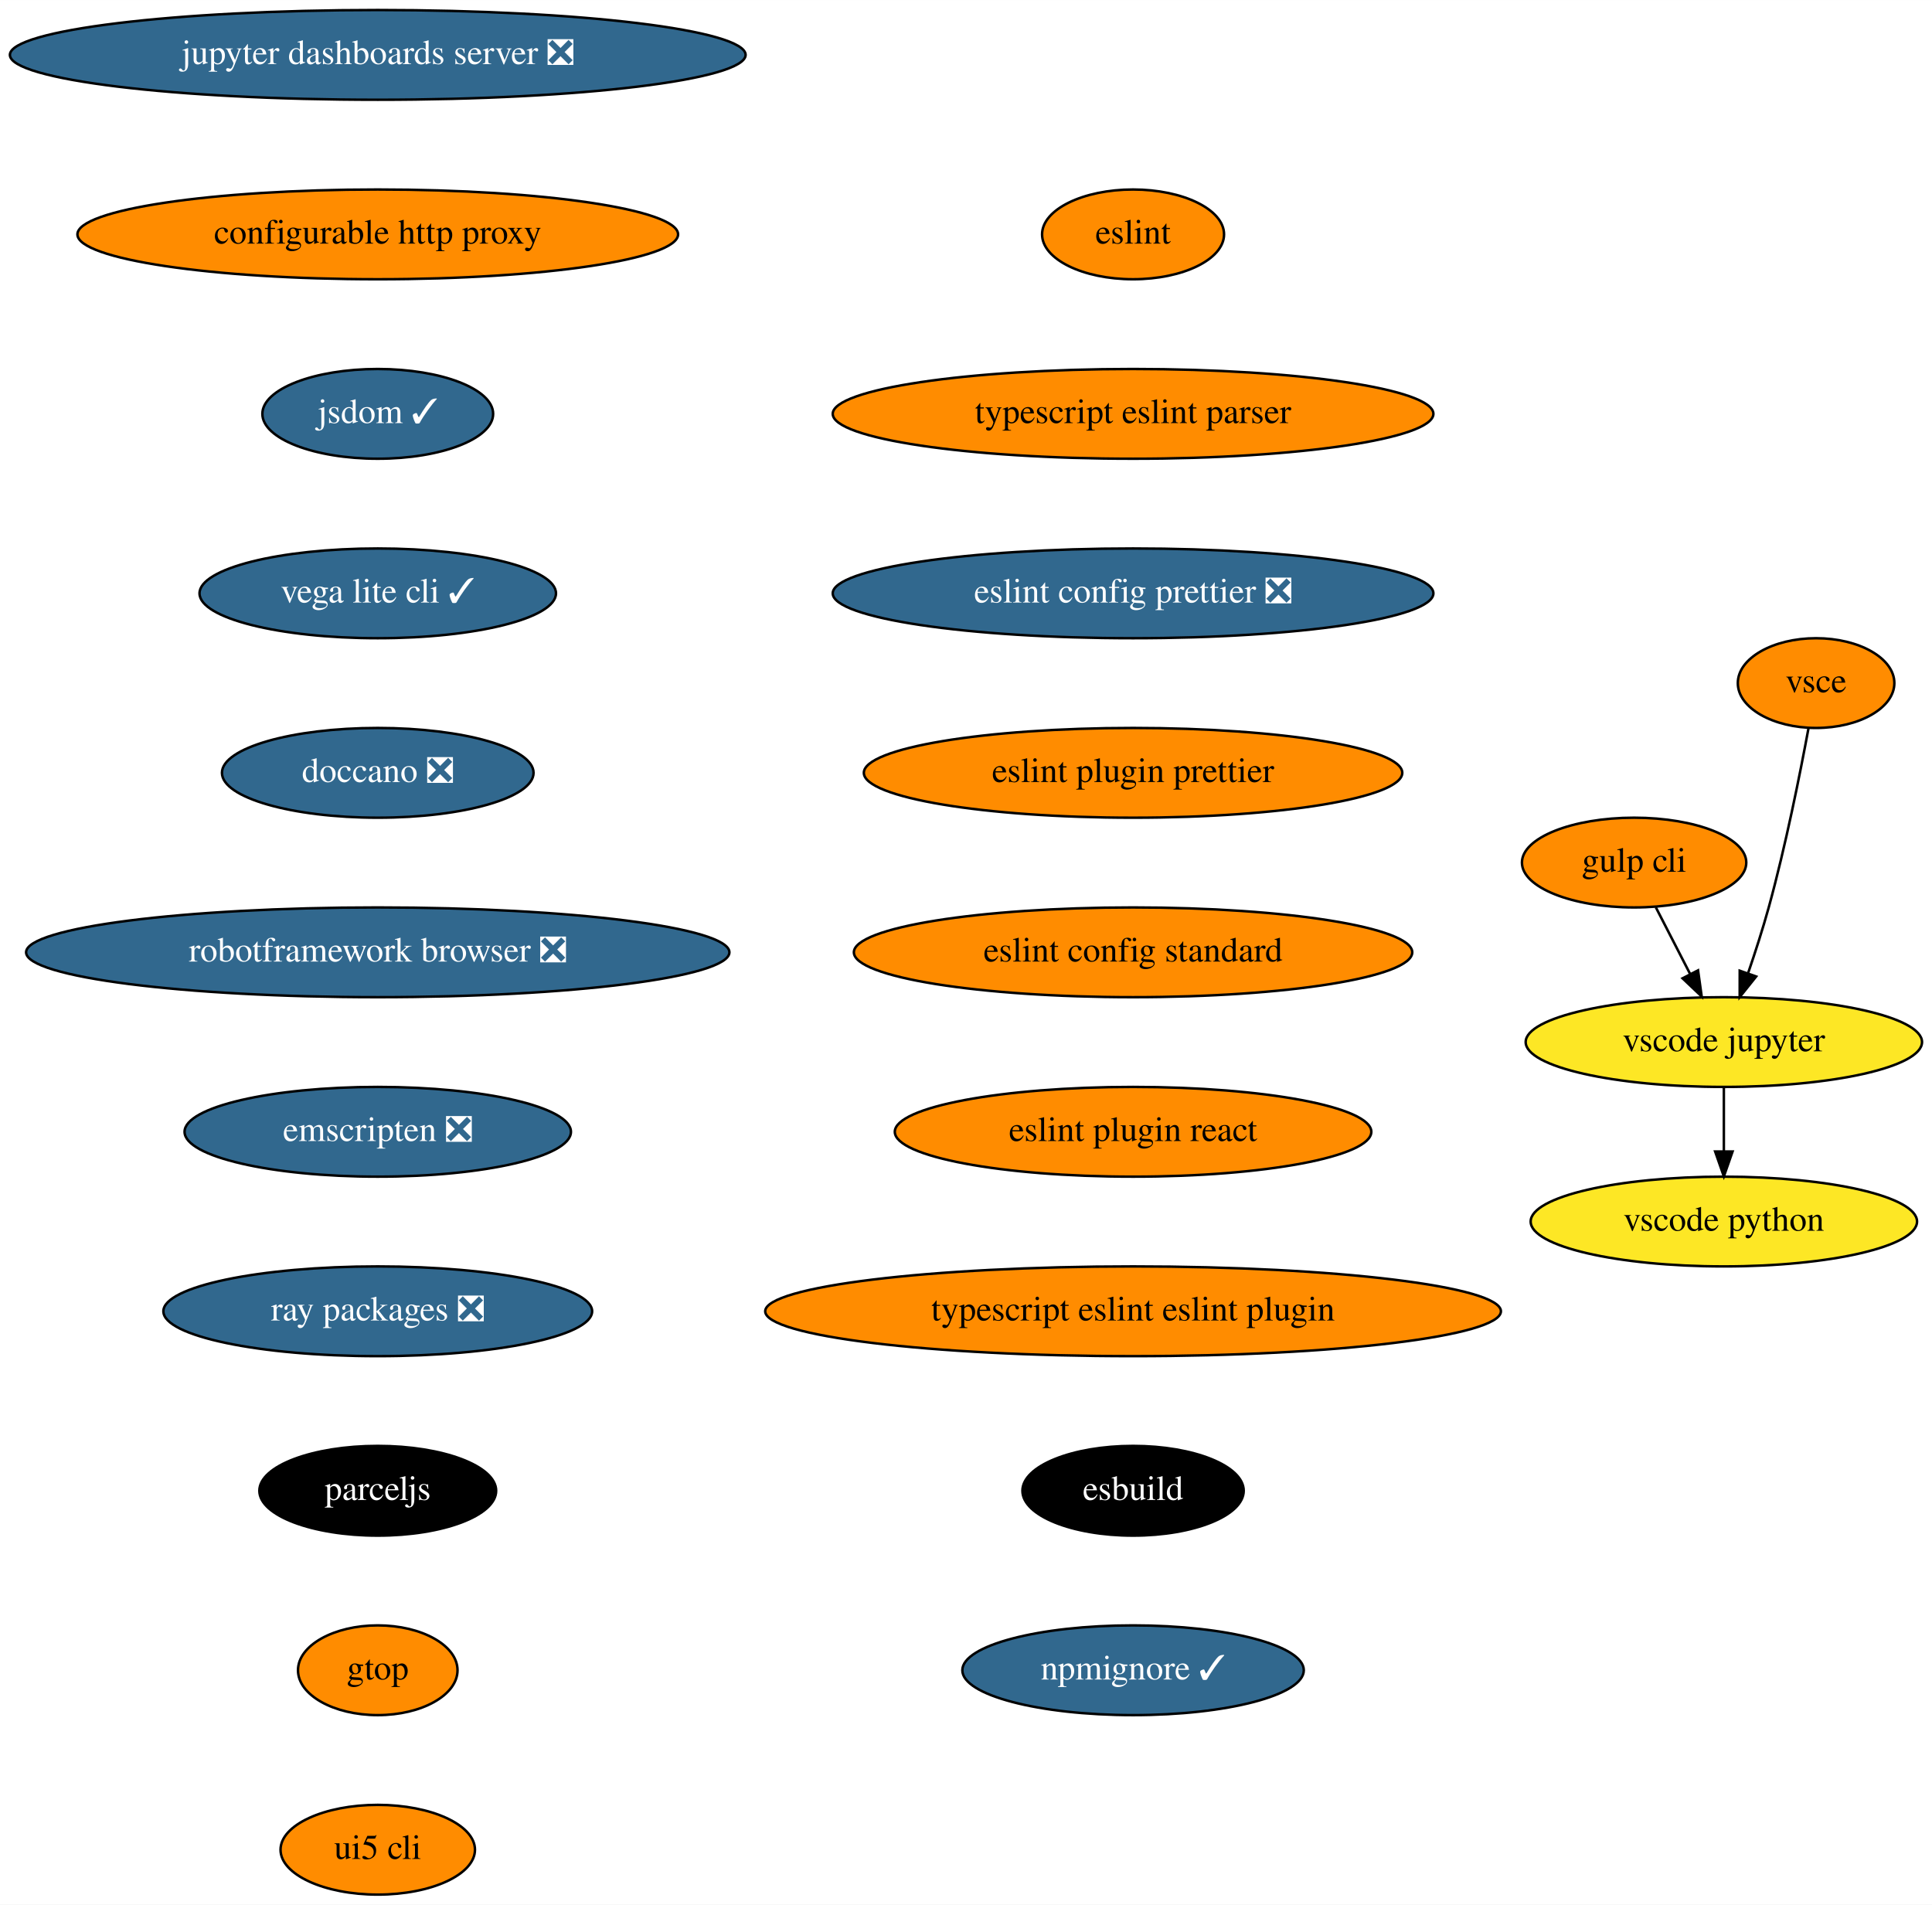
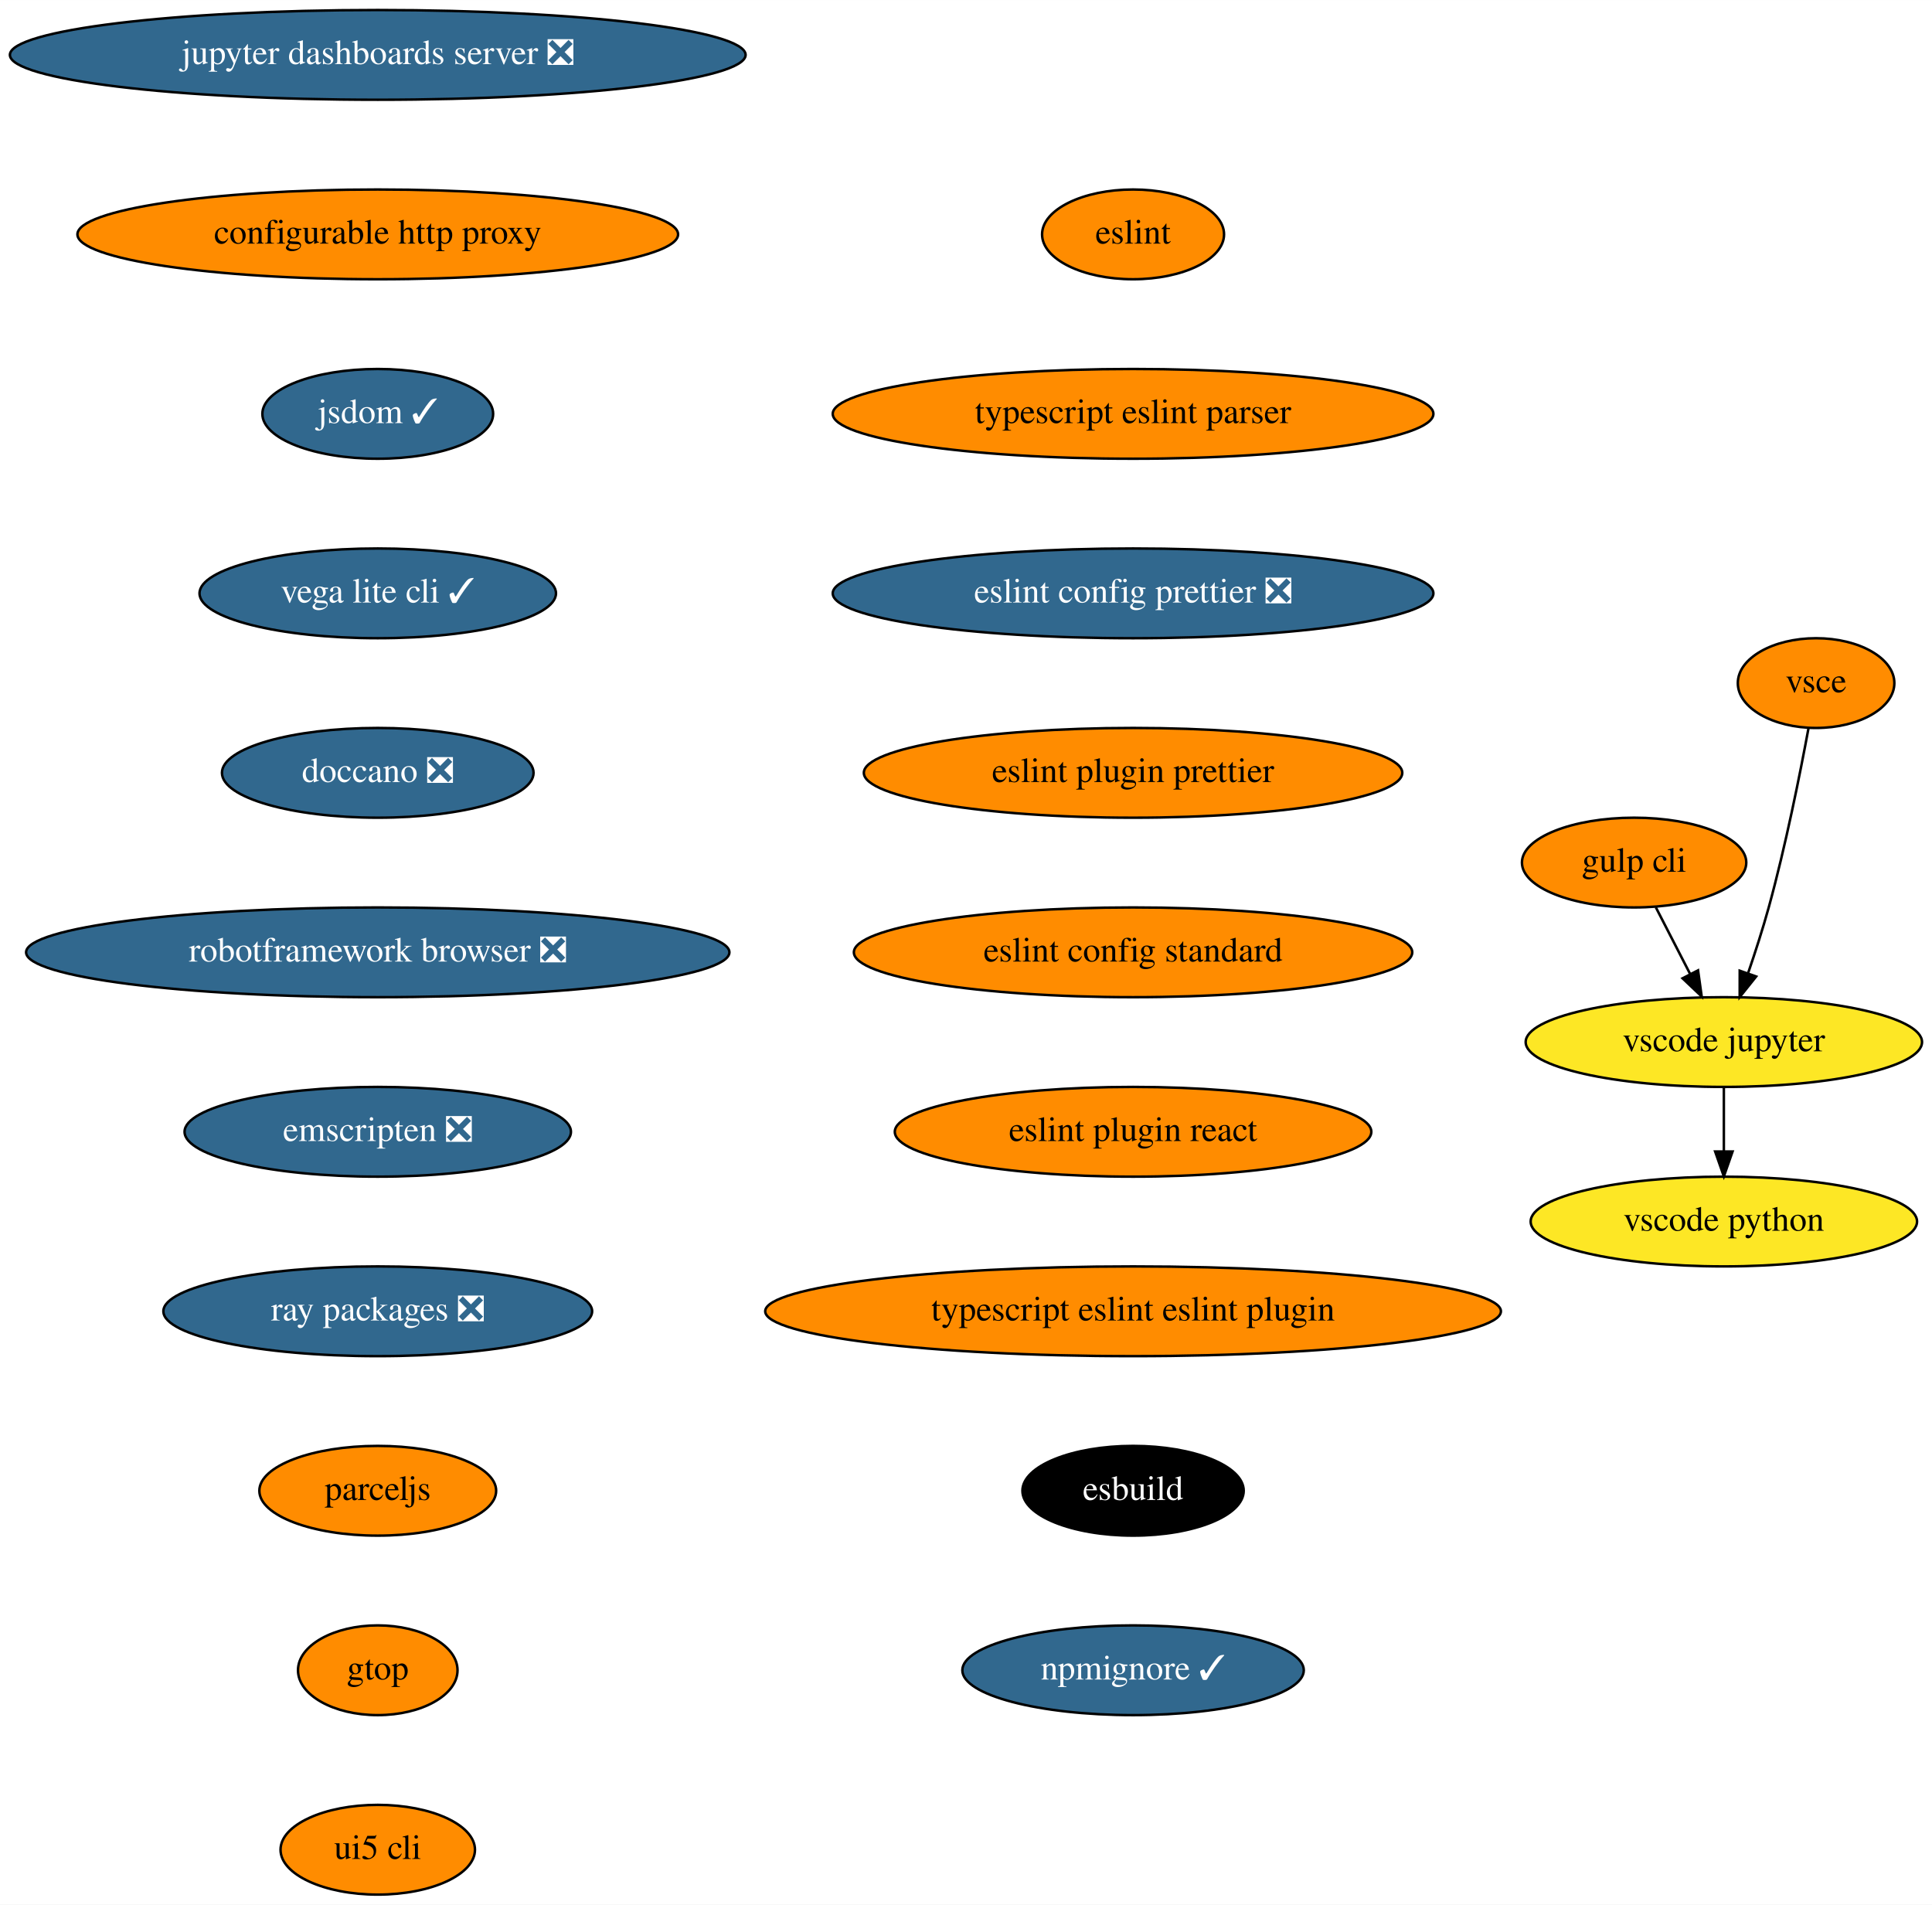
<svg xmlns="http://www.w3.org/2000/svg" xmlns:xlink="http://www.w3.org/1999/xlink" width="775pt" height="764pt" viewBox="0.00 0.00 775.04 764.00">
  <g id="graph0" class="graph" transform="scale(1 1) rotate(0) translate(4 760)">
    <polygon fill="white" stroke="none" points="-4,4 -4,-760 771.04,-760 771.04,4 -4,4" />
    <g id="node1" class="node">
      <g id="a_node1">
        <a xlink:href="https://github.com/conda-forge/jupyter-dashboards-server-feedstock/pull/8" xlink:title="jupyter dashboards server ❎">
          <ellipse fill="#31688e" stroke="black" cx="147.54" cy="-738" rx="147.57" ry="18" />
          <text text-anchor="middle" x="147.54" y="-734.3" font-family="Times,serif" font-size="14.00" fill="white">jupyter dashboards server ❎</text>
        </a>
      </g>
    </g>
    <g id="node2" class="node">
      <g id="a_node2">
        <a xlink:href="https://github.com/conda-forge/configurable-http-proxy-feedstock" xlink:title="configurable http proxy">
          <ellipse fill="#ff8c00" stroke="black" cx="147.54" cy="-666" rx="120.48" ry="18" />
          <text text-anchor="middle" x="147.54" y="-662.3" font-family="Times,serif" font-size="14.00">configurable http proxy</text>
        </a>
      </g>
    </g>
    <g id="node3" class="node">
      <g id="a_node3">
        <a xlink:href="https://github.com/conda-forge/jsdom-feedstock/pull/25" xlink:title="jsdom ✓">
          <ellipse fill="#31688e" stroke="black" cx="147.54" cy="-594" rx="46.29" ry="18" />
          <text text-anchor="middle" x="147.54" y="-590.3" font-family="Times,serif" font-size="14.00" fill="white">jsdom ✓</text>
        </a>
      </g>
    </g>
    <g id="node4" class="node">
      <g id="a_node4">
        <a xlink:href="https://github.com/conda-forge/vega-lite-cli-feedstock/pull/6" xlink:title="vega lite cli ✓">
          <ellipse fill="#31688e" stroke="black" cx="147.54" cy="-522" rx="71.5" ry="18" />
          <text text-anchor="middle" x="147.54" y="-518.3" font-family="Times,serif" font-size="14.00" fill="white">vega lite cli ✓</text>
        </a>
      </g>
    </g>
    <g id="node5" class="node">
      <g id="a_node5">
        <a xlink:href="https://github.com/conda-forge/doccano-feedstock/pull/29" xlink:title="doccano ❎">
          <ellipse fill="#31688e" stroke="black" cx="147.54" cy="-450" rx="62.5" ry="18" />
          <text text-anchor="middle" x="147.54" y="-446.3" font-family="Times,serif" font-size="14.00" fill="white">doccano ❎</text>
        </a>
      </g>
    </g>
    <g id="node6" class="node">
      <g id="a_node6">
        <a xlink:href="https://github.com/conda-forge/robotframework-browser-feedstock/pull/26" xlink:title="robotframework browser ❎">
          <ellipse fill="#31688e" stroke="black" cx="147.54" cy="-378" rx="141.07" ry="18" />
          <text text-anchor="middle" x="147.54" y="-374.3" font-family="Times,serif" font-size="14.00" fill="white">robotframework browser ❎</text>
        </a>
      </g>
    </g>
    <g id="node7" class="node">
      <g id="a_node7">
        <a xlink:href="https://github.com/conda-forge/emscripten-feedstock/pull/21" xlink:title="emscripten ❎">
          <ellipse fill="#31688e" stroke="black" cx="147.54" cy="-306" rx="77.5" ry="18" />
          <text text-anchor="middle" x="147.54" y="-302.3" font-family="Times,serif" font-size="14.00" fill="white">emscripten ❎</text>
        </a>
      </g>
    </g>
    <g id="node8" class="node">
      <g id="a_node8">
        <a xlink:href="https://github.com/conda-forge/ray-packages-feedstock/pull/71" xlink:title="ray packages ❎">
          <ellipse fill="#31688e" stroke="black" cx="147.54" cy="-234" rx="86" ry="18" />
          <text text-anchor="middle" x="147.54" y="-230.3" font-family="Times,serif" font-size="14.00" fill="white">ray packages ❎</text>
        </a>
      </g>
    </g>
    <g id="node9" class="node">
      <g id="a_node9">
        <a xlink:href="https://github.com/conda-forge/parceljs-feedstock" xlink:title="parceljs">
-           <ellipse fill="#000000" stroke="black" cx="147.54" cy="-162" rx="47.5" ry="18" />
-           <text text-anchor="middle" x="147.54" y="-158.3" font-family="Times,serif" font-size="14.00" fill="white">parceljs</text>
+           <ellipse fill="#ff8c00" stroke="black" cx="147.54" cy="-162" rx="47.5" ry="18" />
+           <text text-anchor="middle" x="147.54" y="-158.3" font-family="Times,serif" font-size="14.00">parceljs</text>
        </a>
      </g>
    </g>
    <g id="node14" class="node">
      <g id="a_node14">
        <a xlink:href="https://github.com/conda-forge/gtop-feedstock" xlink:title="gtop">
          <ellipse fill="#ff8c00" stroke="black" cx="147.54" cy="-90" rx="32" ry="18" />
          <text text-anchor="middle" x="147.54" y="-86.3" font-family="Times,serif" font-size="14.00">gtop</text>
        </a>
      </g>
    </g>
    <g id="node10" class="node">
      <g id="a_node10">
        <a xlink:href="https://github.com/conda-forge/gulp-cli-feedstock" xlink:title="gulp cli">
          <ellipse fill="#ff8c00" stroke="black" cx="651.54" cy="-414" rx="45" ry="18" />
          <text text-anchor="middle" x="651.54" y="-410.3" font-family="Times,serif" font-size="14.00">gulp cli</text>
        </a>
      </g>
    </g>
    <g id="node11" class="node">
      <g id="a_node11">
        <a xlink:href="https://github.com/conda-forge/vscode-jupyter-feedstock" xlink:title="vscode jupyter">
          <ellipse fill="#fde725" stroke="black" cx="687.54" cy="-342" rx="79.5" ry="18" />
          <text text-anchor="middle" x="687.54" y="-338.3" font-family="Times,serif" font-size="14.00">vscode jupyter</text>
        </a>
      </g>
    </g>
    <g id="edge9" class="edge">
      <path fill="none" stroke="black" d="M660.25,-396.05C664.39,-388.01 669.43,-378.2 674.05,-369.23" />
      <polygon fill="black" stroke="black" points="677.19,-370.77 678.65,-360.28 670.97,-367.57 677.19,-370.77" />
    </g>
    <g id="node12" class="node">
      <g id="a_node12">
        <a xlink:href="https://github.com/conda-forge/vscode-python-feedstock" xlink:title="vscode python">
          <ellipse fill="#fde725" stroke="black" cx="687.54" cy="-270" rx="77.5" ry="18" />
          <text text-anchor="middle" x="687.54" y="-266.3" font-family="Times,serif" font-size="14.00">vscode python</text>
        </a>
      </g>
    </g>
    <g id="edge10" class="edge">
      <path fill="none" stroke="black" d="M687.54,-323.7C687.54,-315.98 687.54,-306.71 687.54,-298.11" />
      <polygon fill="black" stroke="black" points="691.04,-298.1 687.54,-288.1 684.04,-298.1 691.04,-298.1" />
    </g>
    <g id="node13" class="node">
      <g id="a_node13">
        <a xlink:href="https://github.com/conda-forge/vsce-feedstock" xlink:title="vsce">
          <ellipse fill="#ff8c00" stroke="black" cx="724.54" cy="-486" rx="31.4" ry="18" />
          <text text-anchor="middle" x="724.54" y="-482.3" font-family="Times,serif" font-size="14.00">vsce</text>
        </a>
      </g>
    </g>
    <g id="edge11" class="edge">
      <path fill="none" stroke="black" d="M721.48,-467.79C718.14,-449.76 712.34,-420.68 705.54,-396 703.15,-387.34 700.14,-378.03 697.27,-369.66" />
      <polygon fill="black" stroke="black" points="700.5,-368.3 693.89,-360.03 693.9,-370.62 700.5,-368.3" />
    </g>
    <g id="node15" class="node">
      <g id="a_node15">
        <a xlink:href="https://github.com/conda-forge/ui5-cli-feedstock" xlink:title="ui5 cli">
          <ellipse fill="#ff8c00" stroke="black" cx="147.54" cy="-18" rx="39" ry="18" />
          <text text-anchor="middle" x="147.54" y="-14.3" font-family="Times,serif" font-size="14.00">ui5 cli</text>
        </a>
      </g>
    </g>
    <g id="node16" class="node">
      <g id="a_node16">
        <a xlink:href="https://github.com/conda-forge/eslint-feedstock" xlink:title="eslint">
          <ellipse fill="#ff8c00" stroke="black" cx="450.54" cy="-666" rx="36.5" ry="18" />
          <text text-anchor="middle" x="450.54" y="-662.3" font-family="Times,serif" font-size="14.00">eslint</text>
        </a>
      </g>
    </g>
    <g id="node17" class="node">
      <g id="a_node17">
        <a xlink:href="https://github.com/conda-forge/typescript-eslint-parser-feedstock" xlink:title="typescript eslint parser">
          <ellipse fill="#ff8c00" stroke="black" cx="450.54" cy="-594" rx="120.48" ry="18" />
          <text text-anchor="middle" x="450.54" y="-590.3" font-family="Times,serif" font-size="14.00">typescript eslint parser</text>
        </a>
      </g>
    </g>
    <g id="node18" class="node">
      <g id="a_node18">
        <a xlink:href="https://github.com/conda-forge/eslint-config-prettier-feedstock/pull/1" xlink:title="eslint config prettier ❎">
          <ellipse fill="#31688e" stroke="black" cx="450.54" cy="-522" rx="120.48" ry="18" />
          <text text-anchor="middle" x="450.54" y="-518.3" font-family="Times,serif" font-size="14.00" fill="white">eslint config prettier ❎</text>
        </a>
      </g>
    </g>
    <g id="node19" class="node">
      <g id="a_node19">
        <a xlink:href="https://github.com/conda-forge/eslint-plugin-prettier-feedstock" xlink:title="eslint plugin prettier">
          <ellipse fill="#ff8c00" stroke="black" cx="450.54" cy="-450" rx="108" ry="18" />
          <text text-anchor="middle" x="450.54" y="-446.3" font-family="Times,serif" font-size="14.00">eslint plugin prettier</text>
        </a>
      </g>
    </g>
    <g id="node20" class="node">
      <g id="a_node20">
        <a xlink:href="https://github.com/conda-forge/eslint-config-standard-feedstock" xlink:title="eslint config standard">
          <ellipse fill="#ff8c00" stroke="black" cx="450.54" cy="-378" rx="112" ry="18" />
          <text text-anchor="middle" x="450.54" y="-374.3" font-family="Times,serif" font-size="14.00">eslint config standard</text>
        </a>
      </g>
    </g>
    <g id="node21" class="node">
      <g id="a_node21">
        <a xlink:href="https://github.com/conda-forge/eslint-plugin-react-feedstock" xlink:title="eslint plugin react">
          <ellipse fill="#ff8c00" stroke="black" cx="450.54" cy="-306" rx="95.58" ry="18" />
          <text text-anchor="middle" x="450.54" y="-302.3" font-family="Times,serif" font-size="14.00">eslint plugin react</text>
        </a>
      </g>
    </g>
    <g id="node22" class="node">
      <g id="a_node22">
        <a xlink:href="https://github.com/conda-forge/typescript-eslint-eslint-plugin-feedstock" xlink:title="typescript eslint eslint plugin">
          <ellipse fill="#ff8c00" stroke="black" cx="450.54" cy="-234" rx="147.57" ry="18" />
          <text text-anchor="middle" x="450.54" y="-230.3" font-family="Times,serif" font-size="14.00">typescript eslint eslint plugin</text>
        </a>
      </g>
    </g>
    <g id="node23" class="node">
      <g id="a_node23">
        <a xlink:href="https://github.com/conda-forge/esbuild-feedstock" xlink:title="esbuild">
          <ellipse fill="#000000" stroke="black" cx="450.54" cy="-162" rx="44.39" ry="18" />
          <text text-anchor="middle" x="450.54" y="-158.3" font-family="Times,serif" font-size="14.00" fill="white">esbuild</text>
        </a>
      </g>
    </g>
    <g id="node24" class="node">
      <g id="a_node24">
        <a xlink:href="https://github.com/conda-forge/npmignore-feedstock/pull/1" xlink:title="npmignore ✓">
          <ellipse fill="#31688e" stroke="black" cx="450.54" cy="-90" rx="68.49" ry="18" />
          <text text-anchor="middle" x="450.54" y="-86.3" font-family="Times,serif" font-size="14.00" fill="white">npmignore ✓</text>
        </a>
      </g>
    </g>
  </g>
</svg>
